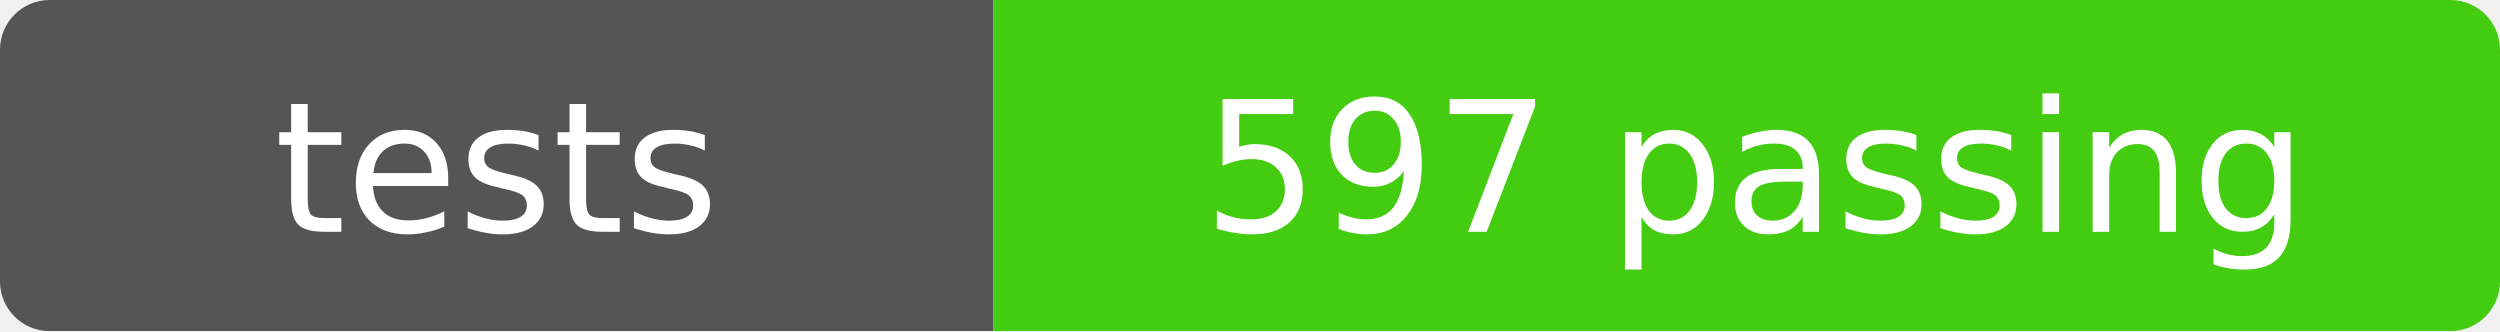
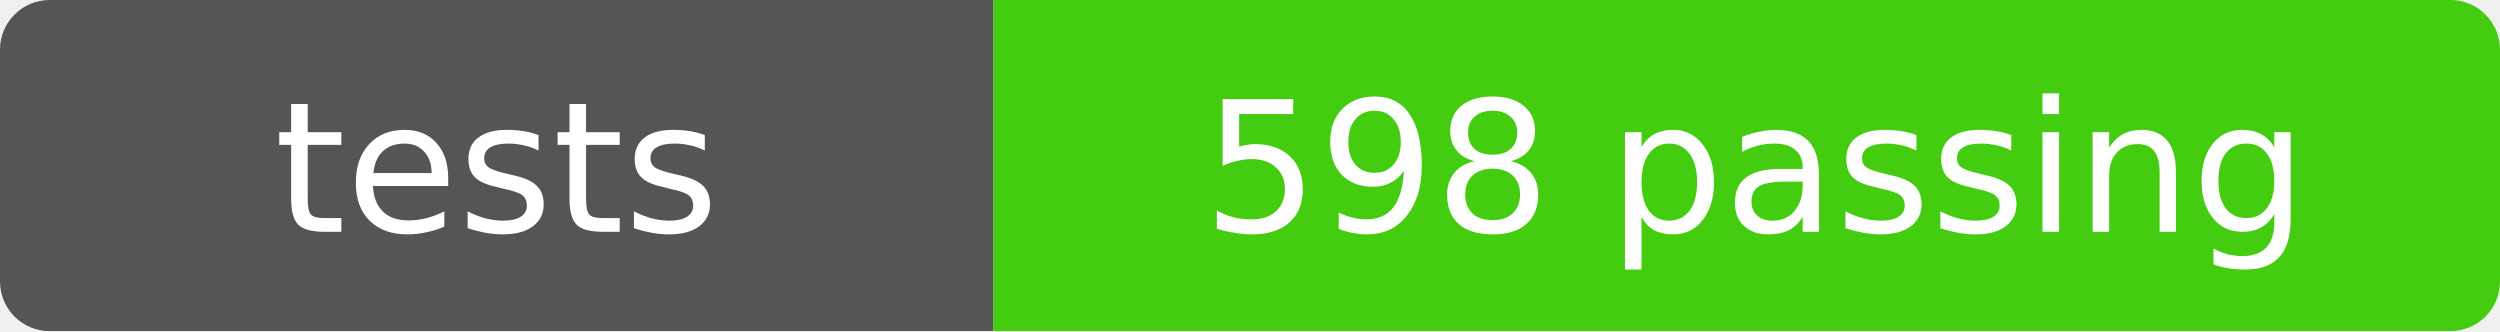
- <svg xmlns="http://www.w3.org/2000/svg" width="151" height="20" role="img" aria-label="tests: 597 passing">
+ <svg xmlns="http://www.w3.org/2000/svg" width="151" height="20" role="img" aria-label="tests: 598 passing">
  <mask id="round">
    <rect width="151" height="20" rx="3" fill="#fff" />
  </mask>
  <g mask="url(#round)">
    <rect width="60" height="20" fill="#555" />
    <rect x="60" width="91" height="20" fill="#4c1" />
  </g>
  <g fill="#fff" text-anchor="middle" font-family="Verdana,Geneva,DejaVu Sans,sans-serif" font-size="11">
    <text x="30" y="14">tests</text>
-     <text x="106" y="14">597 passing</text>
+     <text x="106" y="14">598 passing</text>
  </g>
</svg>
